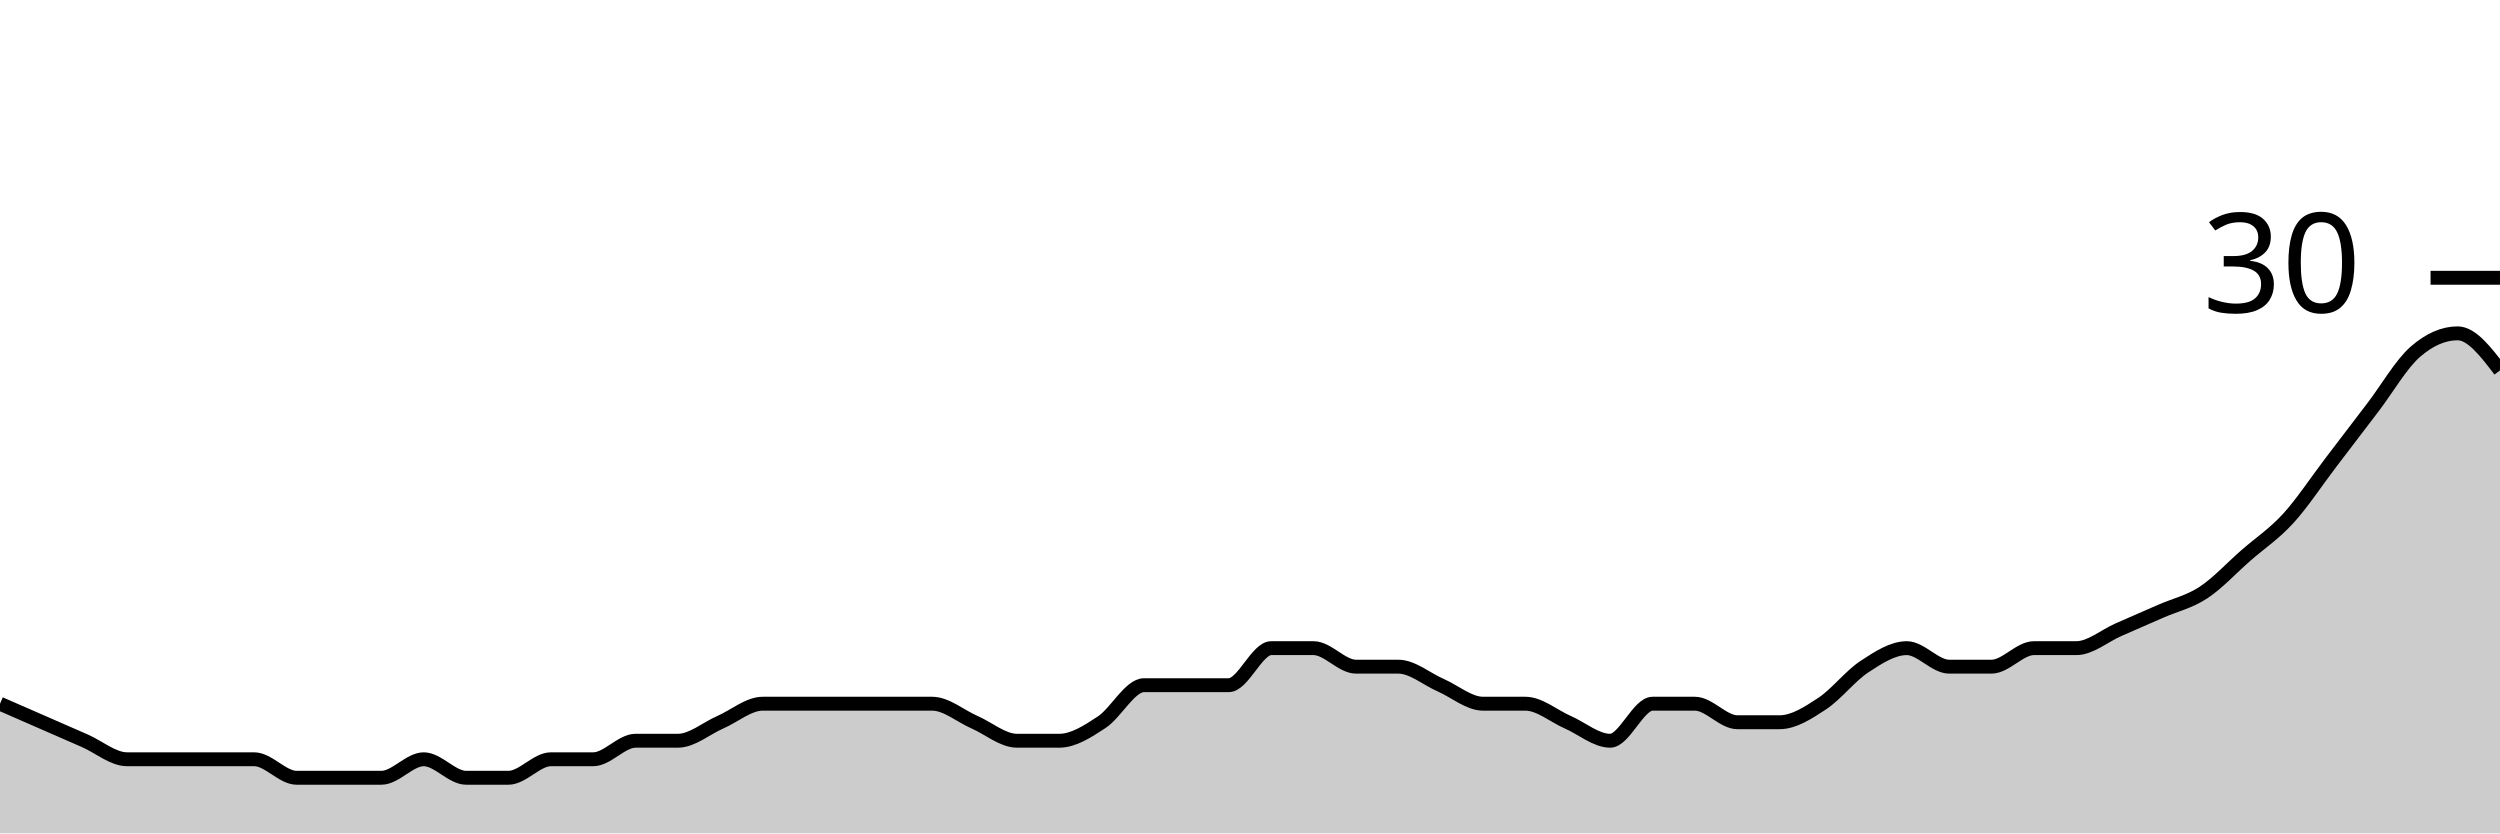
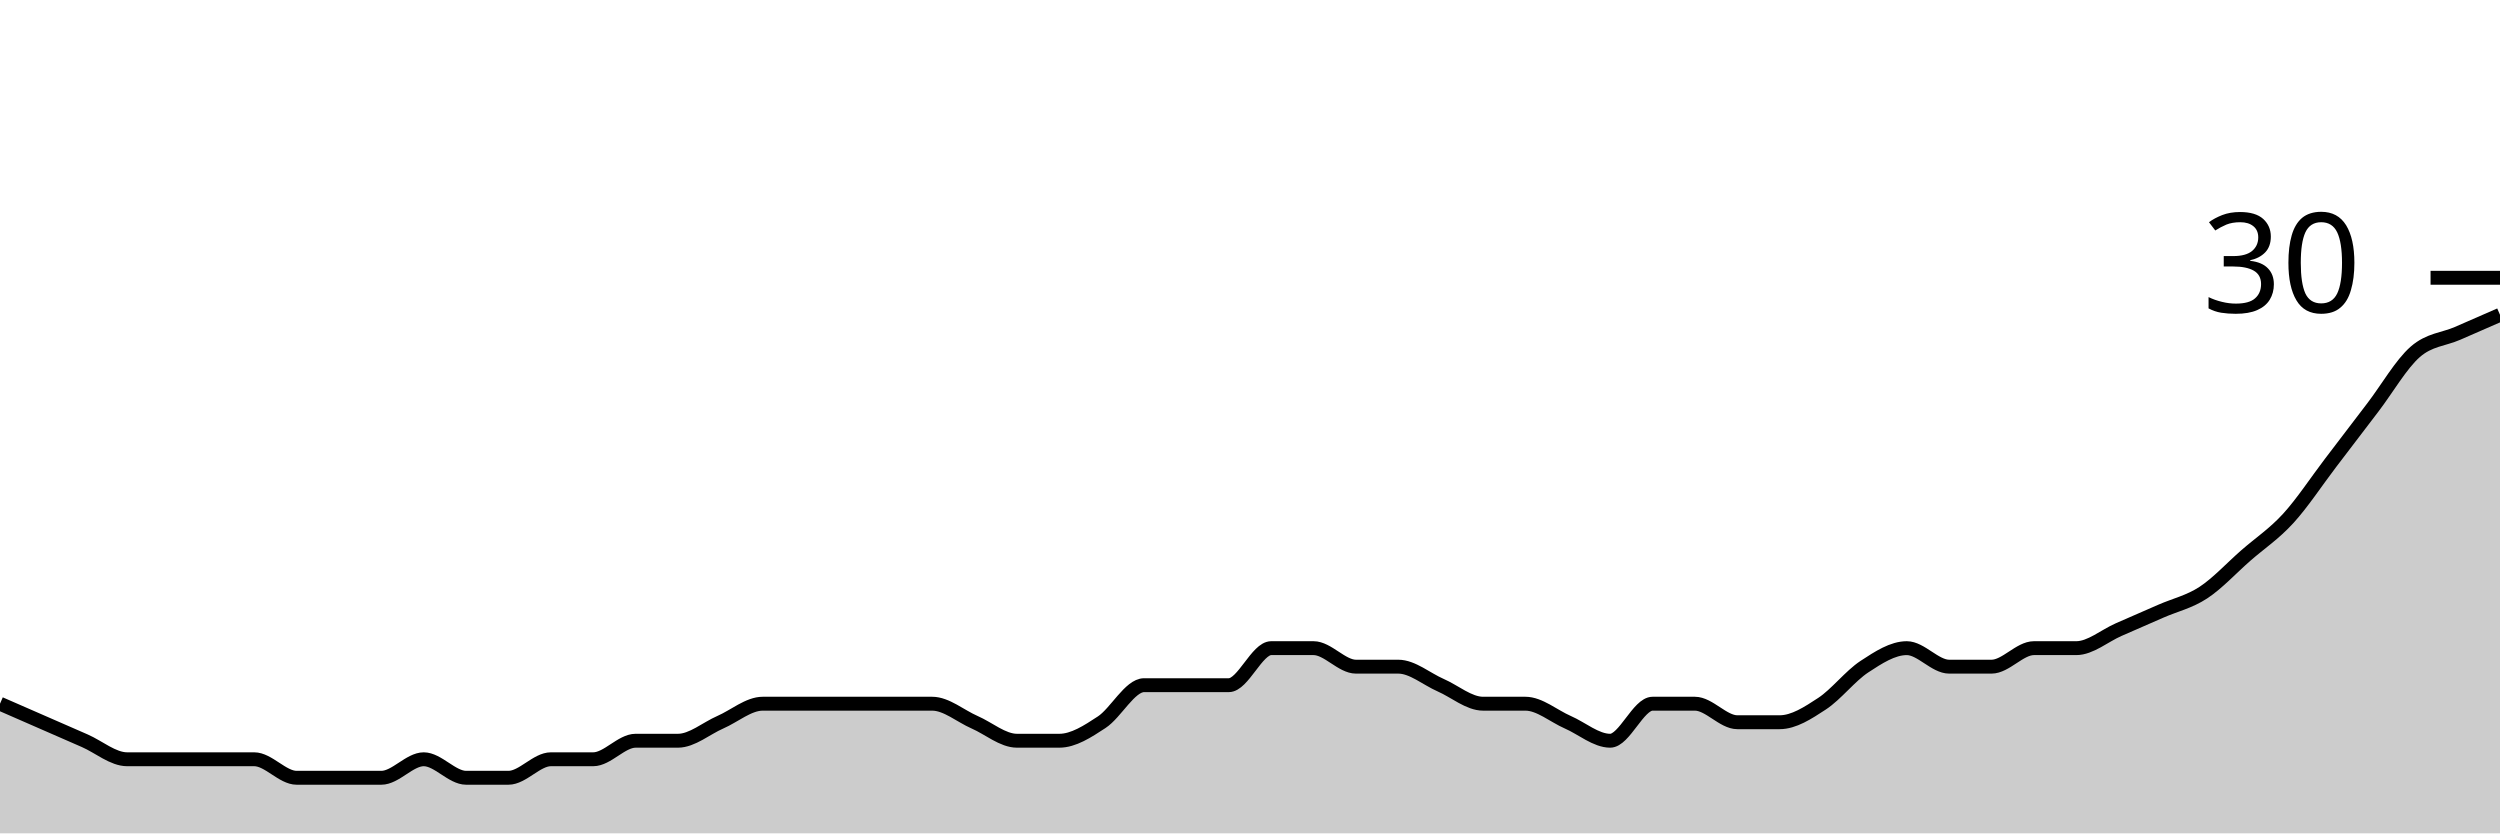
<svg xmlns="http://www.w3.org/2000/svg" viewBox="0 0 180 60">
  <g transform="translate(0,20)">
-     <path class="area" fill="rgba(0, 0, 0, 0.2)" d="M0,30.667C1.017,31.111,2.034,31.556,3.051,32C4.068,32.444,5.085,32.889,6.102,33.333C7.119,33.778,8.136,34.667,9.153,34.667C10.169,34.667,11.186,34.667,12.203,34.667C13.22,34.667,14.237,34.667,15.254,34.667C16.271,34.667,17.288,34.667,18.305,34.667C19.322,34.667,20.339,36,21.356,36C22.373,36,23.39,36,24.407,36C25.424,36,26.441,36,27.458,36C28.475,36,29.492,34.667,30.508,34.667C31.525,34.667,32.542,36,33.559,36C34.576,36,35.593,36,36.61,36C37.627,36,38.644,34.667,39.661,34.667C40.678,34.667,41.695,34.667,42.712,34.667C43.729,34.667,44.746,33.333,45.763,33.333C46.78,33.333,47.797,33.333,48.814,33.333C49.831,33.333,50.847,32.444,51.864,32C52.881,31.556,53.898,30.667,54.915,30.667C55.932,30.667,56.949,30.667,57.966,30.667C58.983,30.667,60,30.667,61.017,30.667C62.034,30.667,63.051,30.667,64.068,30.667C65.085,30.667,66.102,30.667,67.119,30.667C68.136,30.667,69.153,31.556,70.169,32C71.186,32.444,72.203,33.333,73.22,33.333C74.237,33.333,75.254,33.333,76.271,33.333C77.288,33.333,78.305,32.667,79.322,32C80.339,31.333,81.356,29.333,82.373,29.333C83.39,29.333,84.407,29.333,85.424,29.333C86.441,29.333,87.458,29.333,88.475,29.333C89.492,29.333,90.508,26.667,91.525,26.667C92.542,26.667,93.559,26.667,94.576,26.667C95.593,26.667,96.61,28,97.627,28C98.644,28,99.661,28,100.678,28C101.695,28,102.712,28.889,103.729,29.333C104.746,29.778,105.763,30.667,106.78,30.667C107.797,30.667,108.814,30.667,109.831,30.667C110.847,30.667,111.864,31.556,112.881,32C113.898,32.444,114.915,33.333,115.932,33.333C116.949,33.333,117.966,30.667,118.983,30.667C120,30.667,121.017,30.667,122.034,30.667C123.051,30.667,124.068,32,125.085,32C126.102,32,127.119,32,128.136,32C129.153,32,130.169,31.333,131.186,30.667C132.203,30,133.22,28.667,134.237,28C135.254,27.333,136.271,26.667,137.288,26.667C138.305,26.667,139.322,28,140.339,28C141.356,28,142.373,28,143.39,28C144.407,28,145.424,26.667,146.441,26.667C147.458,26.667,148.475,26.667,149.492,26.667C150.508,26.667,151.525,25.778,152.542,25.333C153.559,24.889,154.576,24.444,155.593,24C156.61,23.556,157.627,23.333,158.644,22.667C159.661,22,160.678,20.889,161.695,20C162.712,19.111,163.729,18.444,164.746,17.333C165.763,16.222,166.78,14.667,167.797,13.333C168.814,12,169.831,10.667,170.847,9.333C171.864,8,172.881,6.222,173.898,5.333C174.915,4.444,175.932,4,176.949,4C177.966,4,178.983,5.333,180,6.667L180,40C178.983,40,177.966,40,176.949,40C175.932,40,174.915,40,173.898,40C172.881,40,171.864,40,170.847,40C169.831,40,168.814,40,167.797,40C166.78,40,165.763,40,164.746,40C163.729,40,162.712,40,161.695,40C160.678,40,159.661,40,158.644,40C157.627,40,156.61,40,155.593,40C154.576,40,153.559,40,152.542,40C151.525,40,150.508,40,149.492,40C148.475,40,147.458,40,146.441,40C145.424,40,144.407,40,143.39,40C142.373,40,141.356,40,140.339,40C139.322,40,138.305,40,137.288,40C136.271,40,135.254,40,134.237,40C133.22,40,132.203,40,131.186,40C130.169,40,129.153,40,128.136,40C127.119,40,126.102,40,125.085,40C124.068,40,123.051,40,122.034,40C121.017,40,120,40,118.983,40C117.966,40,116.949,40,115.932,40C114.915,40,113.898,40,112.881,40C111.864,40,110.847,40,109.831,40C108.814,40,107.797,40,106.78,40C105.763,40,104.746,40,103.729,40C102.712,40,101.695,40,100.678,40C99.661,40,98.644,40,97.627,40C96.61,40,95.593,40,94.576,40C93.559,40,92.542,40,91.525,40C90.508,40,89.492,40,88.475,40C87.458,40,86.441,40,85.424,40C84.407,40,83.39,40,82.373,40C81.356,40,80.339,40,79.322,40C78.305,40,77.288,40,76.271,40C75.254,40,74.237,40,73.22,40C72.203,40,71.186,40,70.169,40C69.153,40,68.136,40,67.119,40C66.102,40,65.085,40,64.068,40C63.051,40,62.034,40,61.017,40C60,40,58.983,40,57.966,40C56.949,40,55.932,40,54.915,40C53.898,40,52.881,40,51.864,40C50.847,40,49.831,40,48.814,40C47.797,40,46.78,40,45.763,40C44.746,40,43.729,40,42.712,40C41.695,40,40.678,40,39.661,40C38.644,40,37.627,40,36.61,40C35.593,40,34.576,40,33.559,40C32.542,40,31.525,40,30.508,40C29.492,40,28.475,40,27.458,40C26.441,40,25.424,40,24.407,40C23.39,40,22.373,40,21.356,40C20.339,40,19.322,40,18.305,40C17.288,40,16.271,40,15.254,40C14.237,40,13.22,40,12.203,40C11.186,40,10.169,40,9.153,40C8.136,40,7.119,40,6.102,40C5.085,40,4.068,40,3.051,40C2.034,40,1.017,40,0,40Z" />
-     <path class="line" stroke="black" fill="none" d="M0,30.667C1.017,31.111,2.034,31.556,3.051,32C4.068,32.444,5.085,32.889,6.102,33.333C7.119,33.778,8.136,34.667,9.153,34.667C10.169,34.667,11.186,34.667,12.203,34.667C13.22,34.667,14.237,34.667,15.254,34.667C16.271,34.667,17.288,34.667,18.305,34.667C19.322,34.667,20.339,36,21.356,36C22.373,36,23.39,36,24.407,36C25.424,36,26.441,36,27.458,36C28.475,36,29.492,34.667,30.508,34.667C31.525,34.667,32.542,36,33.559,36C34.576,36,35.593,36,36.61,36C37.627,36,38.644,34.667,39.661,34.667C40.678,34.667,41.695,34.667,42.712,34.667C43.729,34.667,44.746,33.333,45.763,33.333C46.78,33.333,47.797,33.333,48.814,33.333C49.831,33.333,50.847,32.444,51.864,32C52.881,31.556,53.898,30.667,54.915,30.667C55.932,30.667,56.949,30.667,57.966,30.667C58.983,30.667,60,30.667,61.017,30.667C62.034,30.667,63.051,30.667,64.068,30.667C65.085,30.667,66.102,30.667,67.119,30.667C68.136,30.667,69.153,31.556,70.169,32C71.186,32.444,72.203,33.333,73.22,33.333C74.237,33.333,75.254,33.333,76.271,33.333C77.288,33.333,78.305,32.667,79.322,32C80.339,31.333,81.356,29.333,82.373,29.333C83.39,29.333,84.407,29.333,85.424,29.333C86.441,29.333,87.458,29.333,88.475,29.333C89.492,29.333,90.508,26.667,91.525,26.667C92.542,26.667,93.559,26.667,94.576,26.667C95.593,26.667,96.61,28,97.627,28C98.644,28,99.661,28,100.678,28C101.695,28,102.712,28.889,103.729,29.333C104.746,29.778,105.763,30.667,106.78,30.667C107.797,30.667,108.814,30.667,109.831,30.667C110.847,30.667,111.864,31.556,112.881,32C113.898,32.444,114.915,33.333,115.932,33.333C116.949,33.333,117.966,30.667,118.983,30.667C120,30.667,121.017,30.667,122.034,30.667C123.051,30.667,124.068,32,125.085,32C126.102,32,127.119,32,128.136,32C129.153,32,130.169,31.333,131.186,30.667C132.203,30,133.22,28.667,134.237,28C135.254,27.333,136.271,26.667,137.288,26.667C138.305,26.667,139.322,28,140.339,28C141.356,28,142.373,28,143.39,28C144.407,28,145.424,26.667,146.441,26.667C147.458,26.667,148.475,26.667,149.492,26.667C150.508,26.667,151.525,25.778,152.542,25.333C153.559,24.889,154.576,24.444,155.593,24C156.61,23.556,157.627,23.333,158.644,22.667C159.661,22,160.678,20.889,161.695,20C162.712,19.111,163.729,18.444,164.746,17.333C165.763,16.222,166.78,14.667,167.797,13.333C168.814,12,169.831,10.667,170.847,9.333C171.864,8,172.881,6.222,173.898,5.333C174.915,4.444,175.932,4,176.949,4C177.966,4,178.983,5.333,180,6.667" />
+     <path class="area" fill="rgba(0, 0, 0, 0.2)" d="M0,30.667C1.017,31.111,2.034,31.556,3.051,32C4.068,32.444,5.085,32.889,6.102,33.333C7.119,33.778,8.136,34.667,9.153,34.667C10.169,34.667,11.186,34.667,12.203,34.667C13.22,34.667,14.237,34.667,15.254,34.667C16.271,34.667,17.288,34.667,18.305,34.667C19.322,34.667,20.339,36,21.356,36C22.373,36,23.39,36,24.407,36C25.424,36,26.441,36,27.458,36C28.475,36,29.492,34.667,30.508,34.667C31.525,34.667,32.542,36,33.559,36C34.576,36,35.593,36,36.61,36C37.627,36,38.644,34.667,39.661,34.667C40.678,34.667,41.695,34.667,42.712,34.667C43.729,34.667,44.746,33.333,45.763,33.333C46.78,33.333,47.797,33.333,48.814,33.333C49.831,33.333,50.847,32.444,51.864,32C52.881,31.556,53.898,30.667,54.915,30.667C55.932,30.667,56.949,30.667,57.966,30.667C58.983,30.667,60,30.667,61.017,30.667C62.034,30.667,63.051,30.667,64.068,30.667C65.085,30.667,66.102,30.667,67.119,30.667C68.136,30.667,69.153,31.556,70.169,32C71.186,32.444,72.203,33.333,73.22,33.333C74.237,33.333,75.254,33.333,76.271,33.333C77.288,33.333,78.305,32.667,79.322,32C80.339,31.333,81.356,29.333,82.373,29.333C83.39,29.333,84.407,29.333,85.424,29.333C86.441,29.333,87.458,29.333,88.475,29.333C89.492,29.333,90.508,26.667,91.525,26.667C92.542,26.667,93.559,26.667,94.576,26.667C95.593,26.667,96.61,28,97.627,28C98.644,28,99.661,28,100.678,28C101.695,28,102.712,28.889,103.729,29.333C104.746,29.778,105.763,30.667,106.78,30.667C107.797,30.667,108.814,30.667,109.831,30.667C110.847,30.667,111.864,31.556,112.881,32C113.898,32.444,114.915,33.333,115.932,33.333C116.949,33.333,117.966,30.667,118.983,30.667C120,30.667,121.017,30.667,122.034,30.667C123.051,30.667,124.068,32,125.085,32C126.102,32,127.119,32,128.136,32C129.153,32,130.169,31.333,131.186,30.667C132.203,30,133.22,28.667,134.237,28C135.254,27.333,136.271,26.667,137.288,26.667C138.305,26.667,139.322,28,140.339,28C141.356,28,142.373,28,143.39,28C144.407,28,145.424,26.667,146.441,26.667C147.458,26.667,148.475,26.667,149.492,26.667C150.508,26.667,151.525,25.778,152.542,25.333C153.559,24.889,154.576,24.444,155.593,24C156.61,23.556,157.627,23.333,158.644,22.667C159.661,22,160.678,20.889,161.695,20C162.712,19.111,163.729,18.444,164.746,17.333C165.763,16.222,166.78,14.667,167.797,13.333C168.814,12,169.831,10.667,170.847,9.333C171.864,8,172.881,6.222,173.898,5.333C174.915,4.444,175.932,4.444,176.949,4C177.966,3.556,178.983,3.111,180,2.667L180,40C178.983,40,177.966,40,176.949,40C175.932,40,174.915,40,173.898,40C172.881,40,171.864,40,170.847,40C169.831,40,168.814,40,167.797,40C166.78,40,165.763,40,164.746,40C163.729,40,162.712,40,161.695,40C160.678,40,159.661,40,158.644,40C157.627,40,156.61,40,155.593,40C154.576,40,153.559,40,152.542,40C151.525,40,150.508,40,149.492,40C148.475,40,147.458,40,146.441,40C145.424,40,144.407,40,143.39,40C142.373,40,141.356,40,140.339,40C139.322,40,138.305,40,137.288,40C136.271,40,135.254,40,134.237,40C133.22,40,132.203,40,131.186,40C130.169,40,129.153,40,128.136,40C127.119,40,126.102,40,125.085,40C124.068,40,123.051,40,122.034,40C121.017,40,120,40,118.983,40C117.966,40,116.949,40,115.932,40C114.915,40,113.898,40,112.881,40C111.864,40,110.847,40,109.831,40C108.814,40,107.797,40,106.78,40C105.763,40,104.746,40,103.729,40C102.712,40,101.695,40,100.678,40C99.661,40,98.644,40,97.627,40C96.61,40,95.593,40,94.576,40C93.559,40,92.542,40,91.525,40C90.508,40,89.492,40,88.475,40C87.458,40,86.441,40,85.424,40C84.407,40,83.39,40,82.373,40C81.356,40,80.339,40,79.322,40C78.305,40,77.288,40,76.271,40C75.254,40,74.237,40,73.22,40C72.203,40,71.186,40,70.169,40C69.153,40,68.136,40,67.119,40C66.102,40,65.085,40,64.068,40C63.051,40,62.034,40,61.017,40C60,40,58.983,40,57.966,40C56.949,40,55.932,40,54.915,40C53.898,40,52.881,40,51.864,40C50.847,40,49.831,40,48.814,40C47.797,40,46.78,40,45.763,40C44.746,40,43.729,40,42.712,40C41.695,40,40.678,40,39.661,40C38.644,40,37.627,40,36.61,40C35.593,40,34.576,40,33.559,40C32.542,40,31.525,40,30.508,40C29.492,40,28.475,40,27.458,40C26.441,40,25.424,40,24.407,40C23.39,40,22.373,40,21.356,40C20.339,40,19.322,40,18.305,40C17.288,40,16.271,40,15.254,40C14.237,40,13.22,40,12.203,40C11.186,40,10.169,40,9.153,40C8.136,40,7.119,40,6.102,40C5.085,40,4.068,40,3.051,40C2.034,40,1.017,40,0,40Z" />
+     <path class="line" stroke="black" fill="none" d="M0,30.667C1.017,31.111,2.034,31.556,3.051,32C4.068,32.444,5.085,32.889,6.102,33.333C7.119,33.778,8.136,34.667,9.153,34.667C10.169,34.667,11.186,34.667,12.203,34.667C13.22,34.667,14.237,34.667,15.254,34.667C16.271,34.667,17.288,34.667,18.305,34.667C19.322,34.667,20.339,36,21.356,36C22.373,36,23.39,36,24.407,36C25.424,36,26.441,36,27.458,36C28.475,36,29.492,34.667,30.508,34.667C31.525,34.667,32.542,36,33.559,36C34.576,36,35.593,36,36.61,36C37.627,36,38.644,34.667,39.661,34.667C40.678,34.667,41.695,34.667,42.712,34.667C43.729,34.667,44.746,33.333,45.763,33.333C46.78,33.333,47.797,33.333,48.814,33.333C49.831,33.333,50.847,32.444,51.864,32C52.881,31.556,53.898,30.667,54.915,30.667C55.932,30.667,56.949,30.667,57.966,30.667C58.983,30.667,60,30.667,61.017,30.667C62.034,30.667,63.051,30.667,64.068,30.667C65.085,30.667,66.102,30.667,67.119,30.667C68.136,30.667,69.153,31.556,70.169,32C71.186,32.444,72.203,33.333,73.22,33.333C74.237,33.333,75.254,33.333,76.271,33.333C77.288,33.333,78.305,32.667,79.322,32C80.339,31.333,81.356,29.333,82.373,29.333C83.39,29.333,84.407,29.333,85.424,29.333C86.441,29.333,87.458,29.333,88.475,29.333C89.492,29.333,90.508,26.667,91.525,26.667C92.542,26.667,93.559,26.667,94.576,26.667C95.593,26.667,96.61,28,97.627,28C98.644,28,99.661,28,100.678,28C101.695,28,102.712,28.889,103.729,29.333C104.746,29.778,105.763,30.667,106.78,30.667C107.797,30.667,108.814,30.667,109.831,30.667C110.847,30.667,111.864,31.556,112.881,32C113.898,32.444,114.915,33.333,115.932,33.333C116.949,33.333,117.966,30.667,118.983,30.667C120,30.667,121.017,30.667,122.034,30.667C123.051,30.667,124.068,32,125.085,32C126.102,32,127.119,32,128.136,32C129.153,32,130.169,31.333,131.186,30.667C132.203,30,133.22,28.667,134.237,28C135.254,27.333,136.271,26.667,137.288,26.667C138.305,26.667,139.322,28,140.339,28C141.356,28,142.373,28,143.39,28C144.407,28,145.424,26.667,146.441,26.667C147.458,26.667,148.475,26.667,149.492,26.667C150.508,26.667,151.525,25.778,152.542,25.333C153.559,24.889,154.576,24.444,155.593,24C156.61,23.556,157.627,23.333,158.644,22.667C159.661,22,160.678,20.889,161.695,20C162.712,19.111,163.729,18.444,164.746,17.333C165.763,16.222,166.78,14.667,167.797,13.333C168.814,12,169.831,10.667,170.847,9.333C171.864,8,172.881,6.222,173.898,5.333C174.915,4.444,175.932,4.444,176.949,4C177.966,3.556,178.983,3.111,180,2.667" />
    <path class="axis-ceiling" stroke-width="1" stroke="black" fill="none" d="M175,0L180,0" />
    <text class="axis-ceiling-label" font-family="sans-serif" text-anchor="end" font-size="10px" x="170" y="2.5">30</text>
  </g>
</svg>
